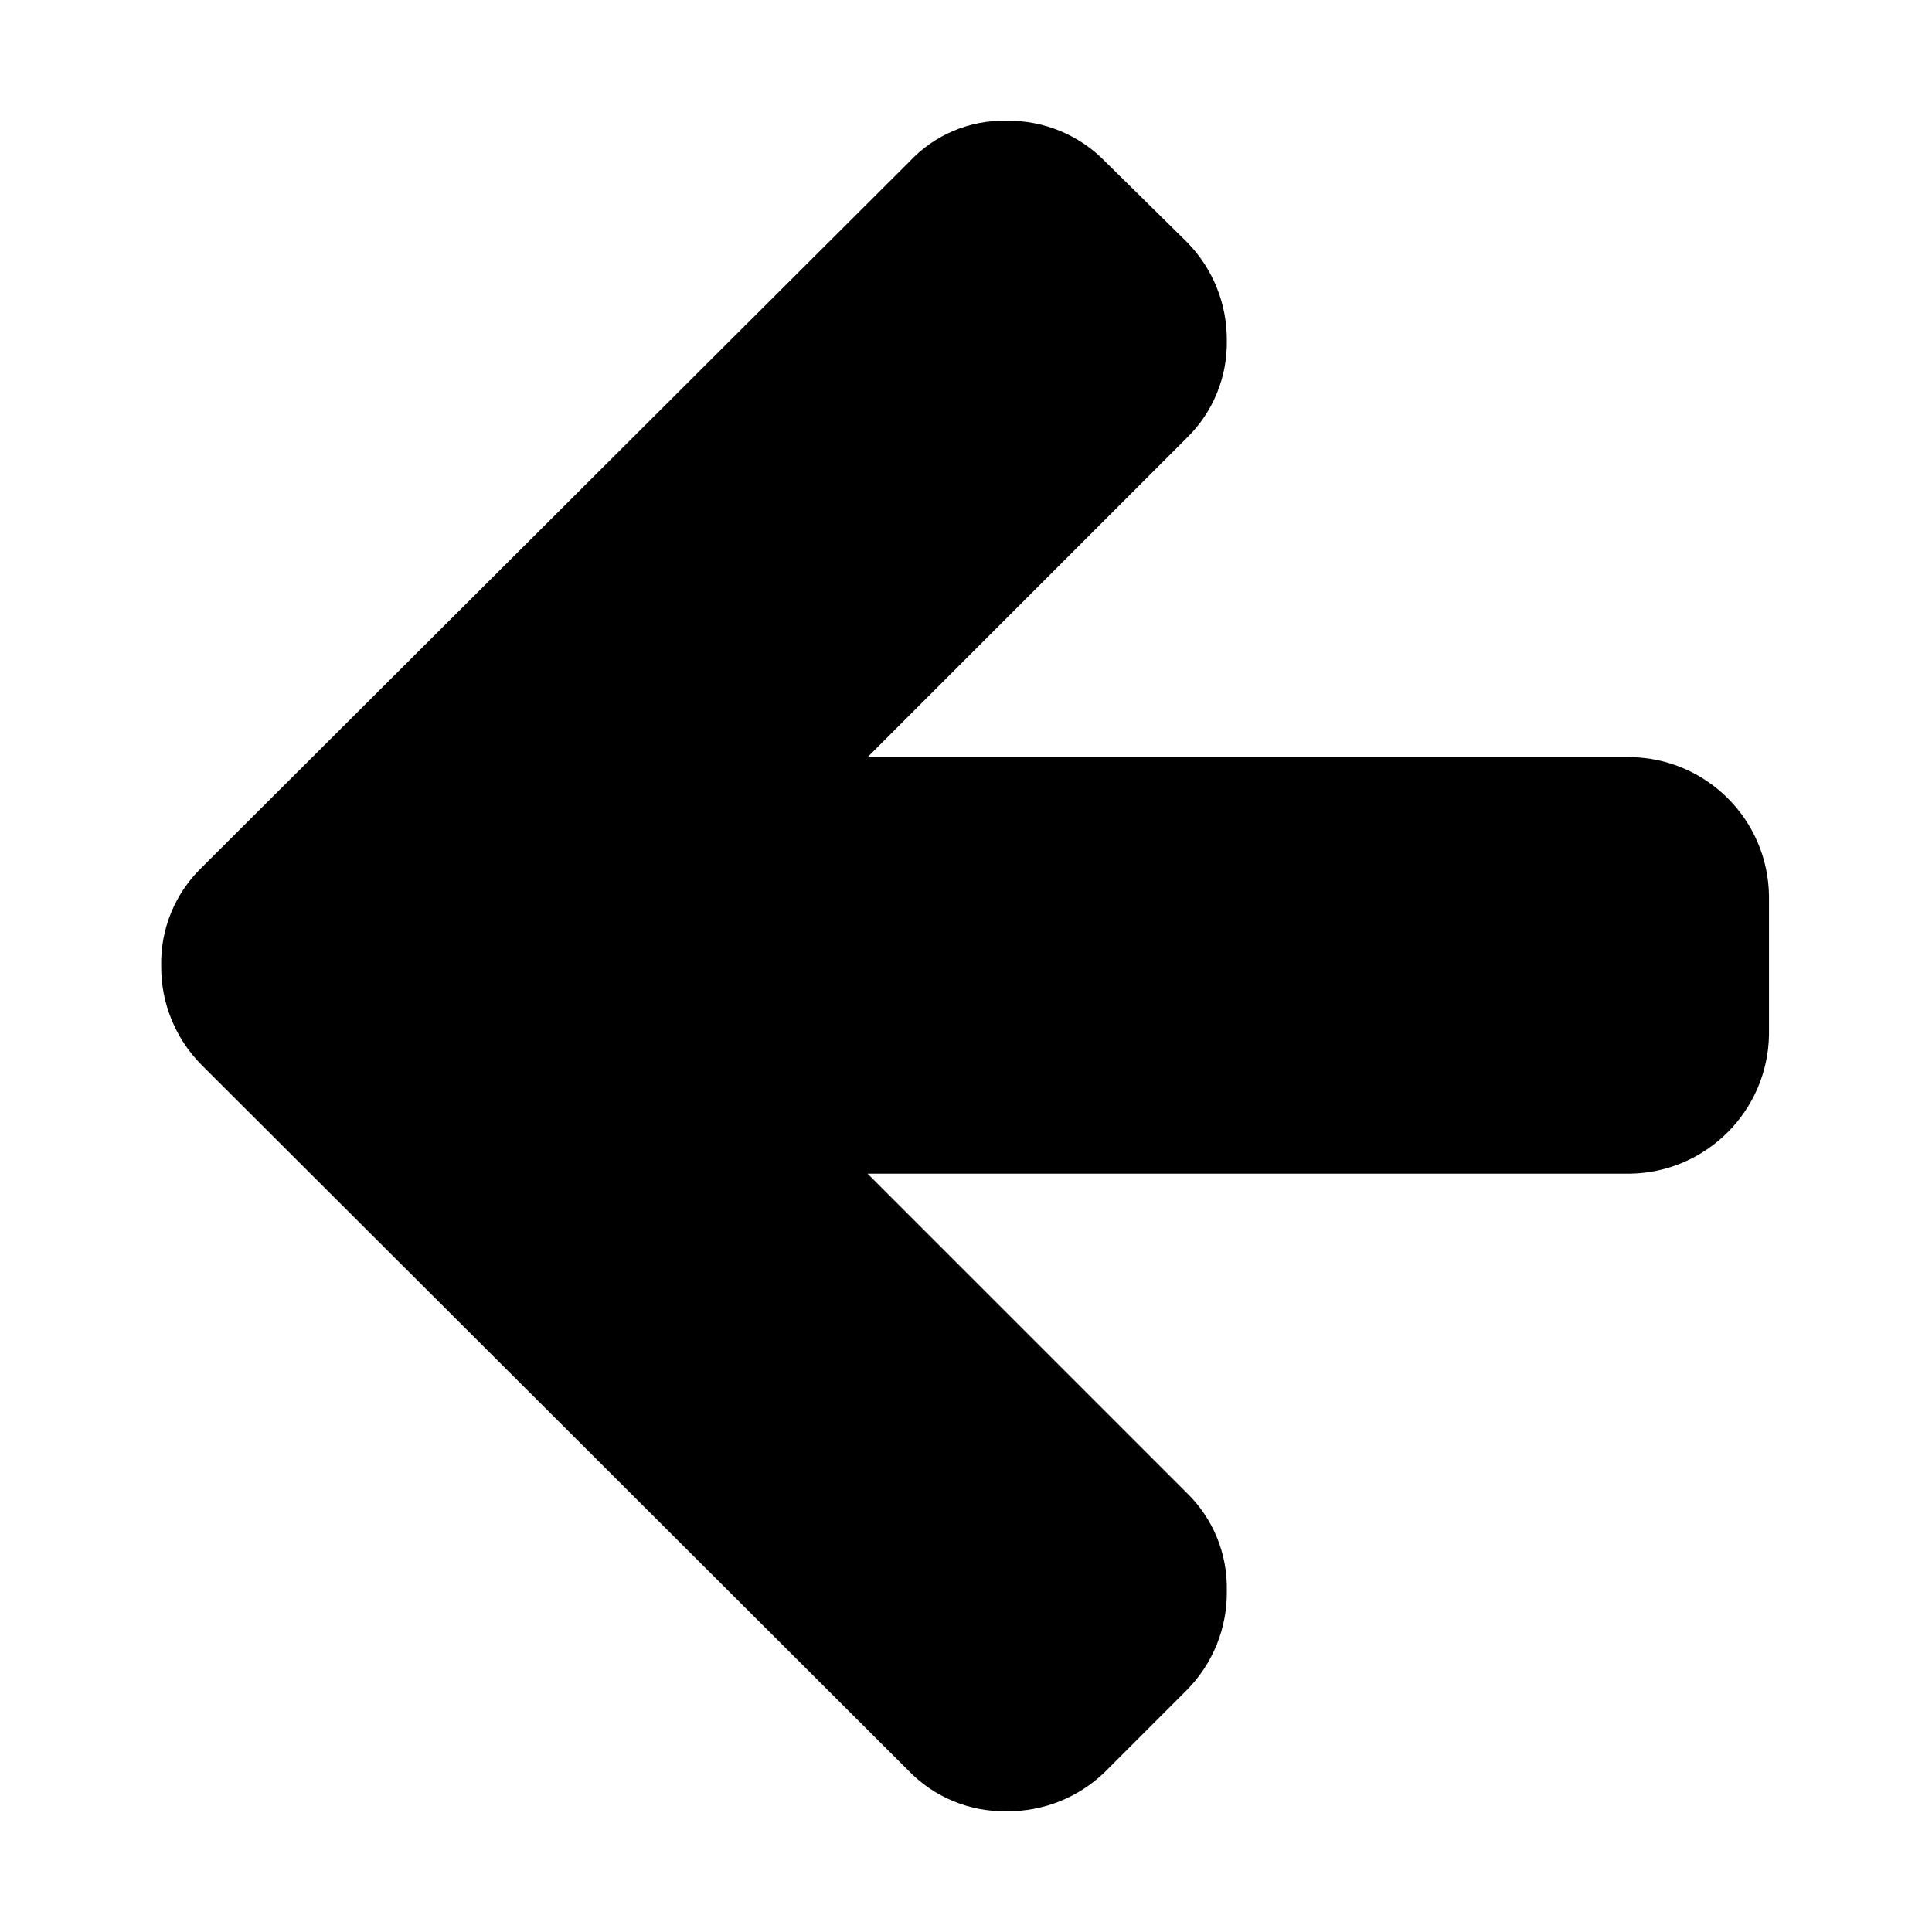
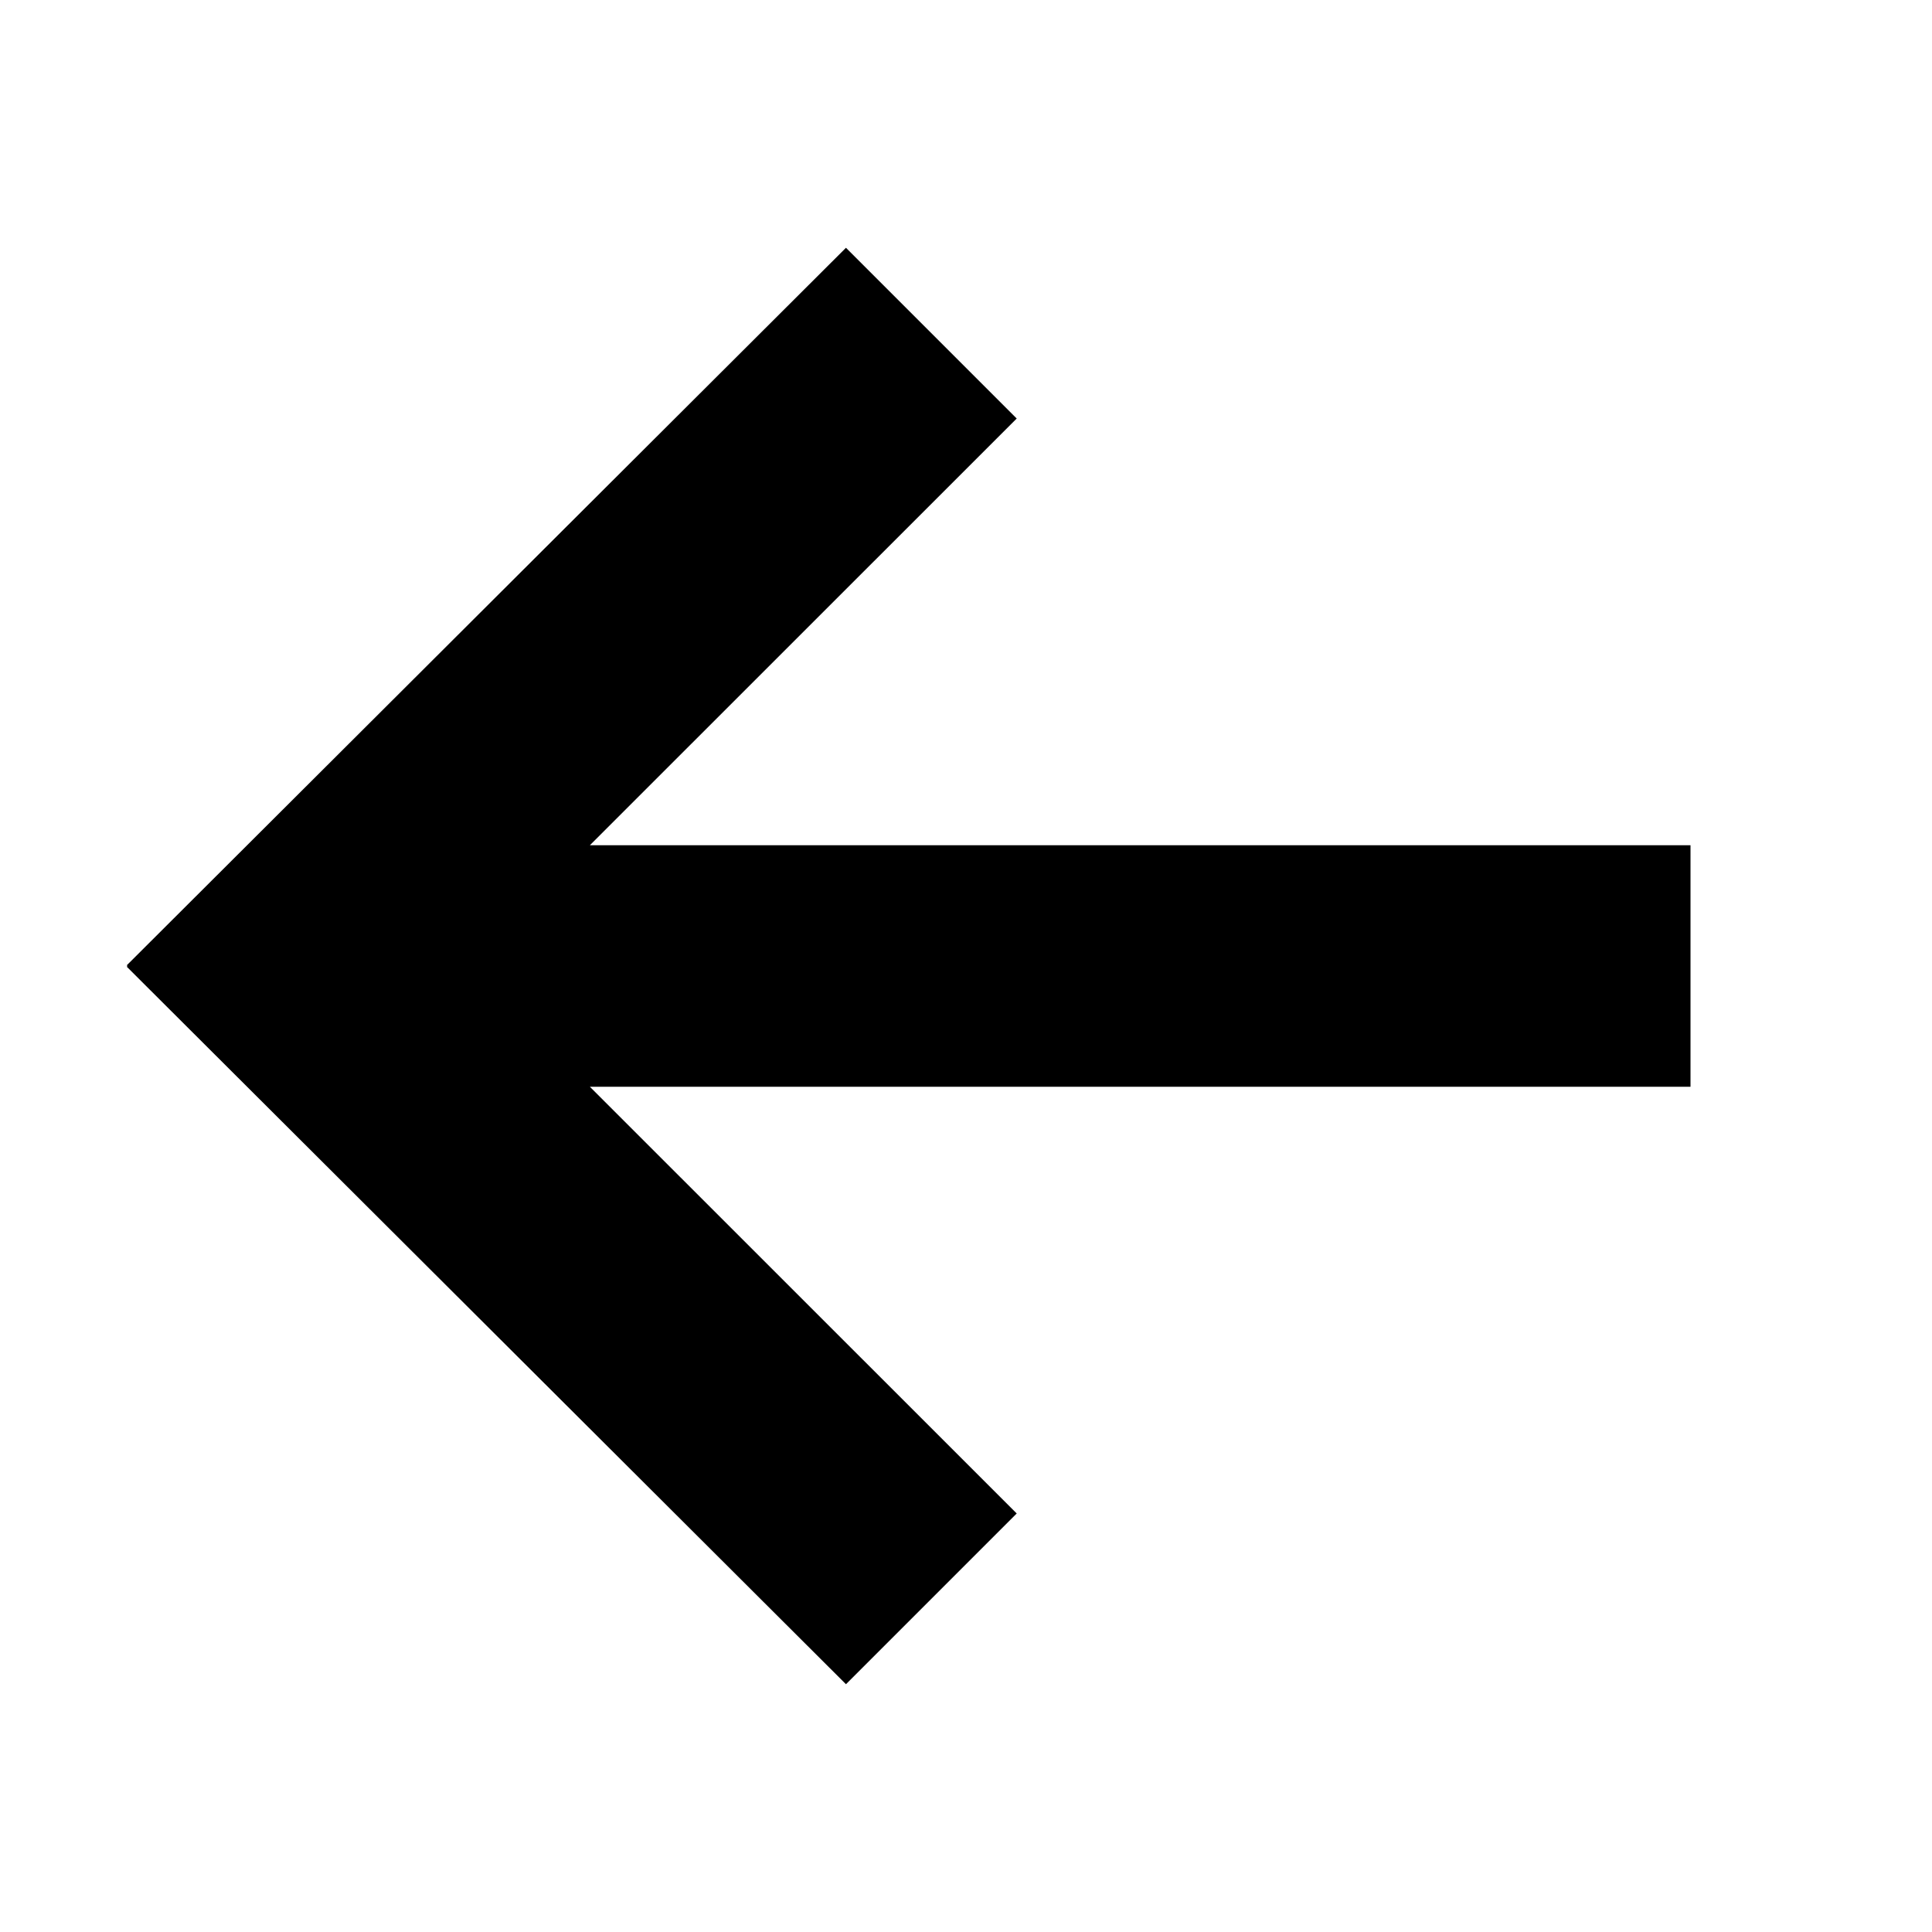
- <svg xmlns="http://www.w3.org/2000/svg" data-name="Layer 1" viewBox="0 0 32 32">
-   <path d="M16.67 30a2.2 2.2 0 01-1.62-.67L3.34 17.64A2.3 2.3 0 012.67 16a2.2 2.2 0 01.66-1.62l11.73-11.7A2.13 2.13 0 0116.67 2a2.23 2.23 0 011.64.68L19.65 4a2.3 2.3 0 01.67 1.64 2.2 2.2 0 01-.67 1.62l-5.28 5.28H27a2.33 2.33 0 012.3 2.3v2.3a2.34 2.34 0 01-2.3 2.3H14.37l5.28 5.28a2.19 2.19 0 01.67 1.62 2.29 2.29 0 01-.67 1.66l-1.35 1.35a2.3 2.3 0 01-1.63.65z" />
+ <svg xmlns="http://www.w3.org/2000/svg" viewBox="0 0 16 16">
+   <path d="M7.006 2.052L8.42 3.466 4.885 7H14v2H4.885l3.535 3.534-1.414 1.414L1.05 8.006 1.056 8l-.006-.006z" />
</svg>
